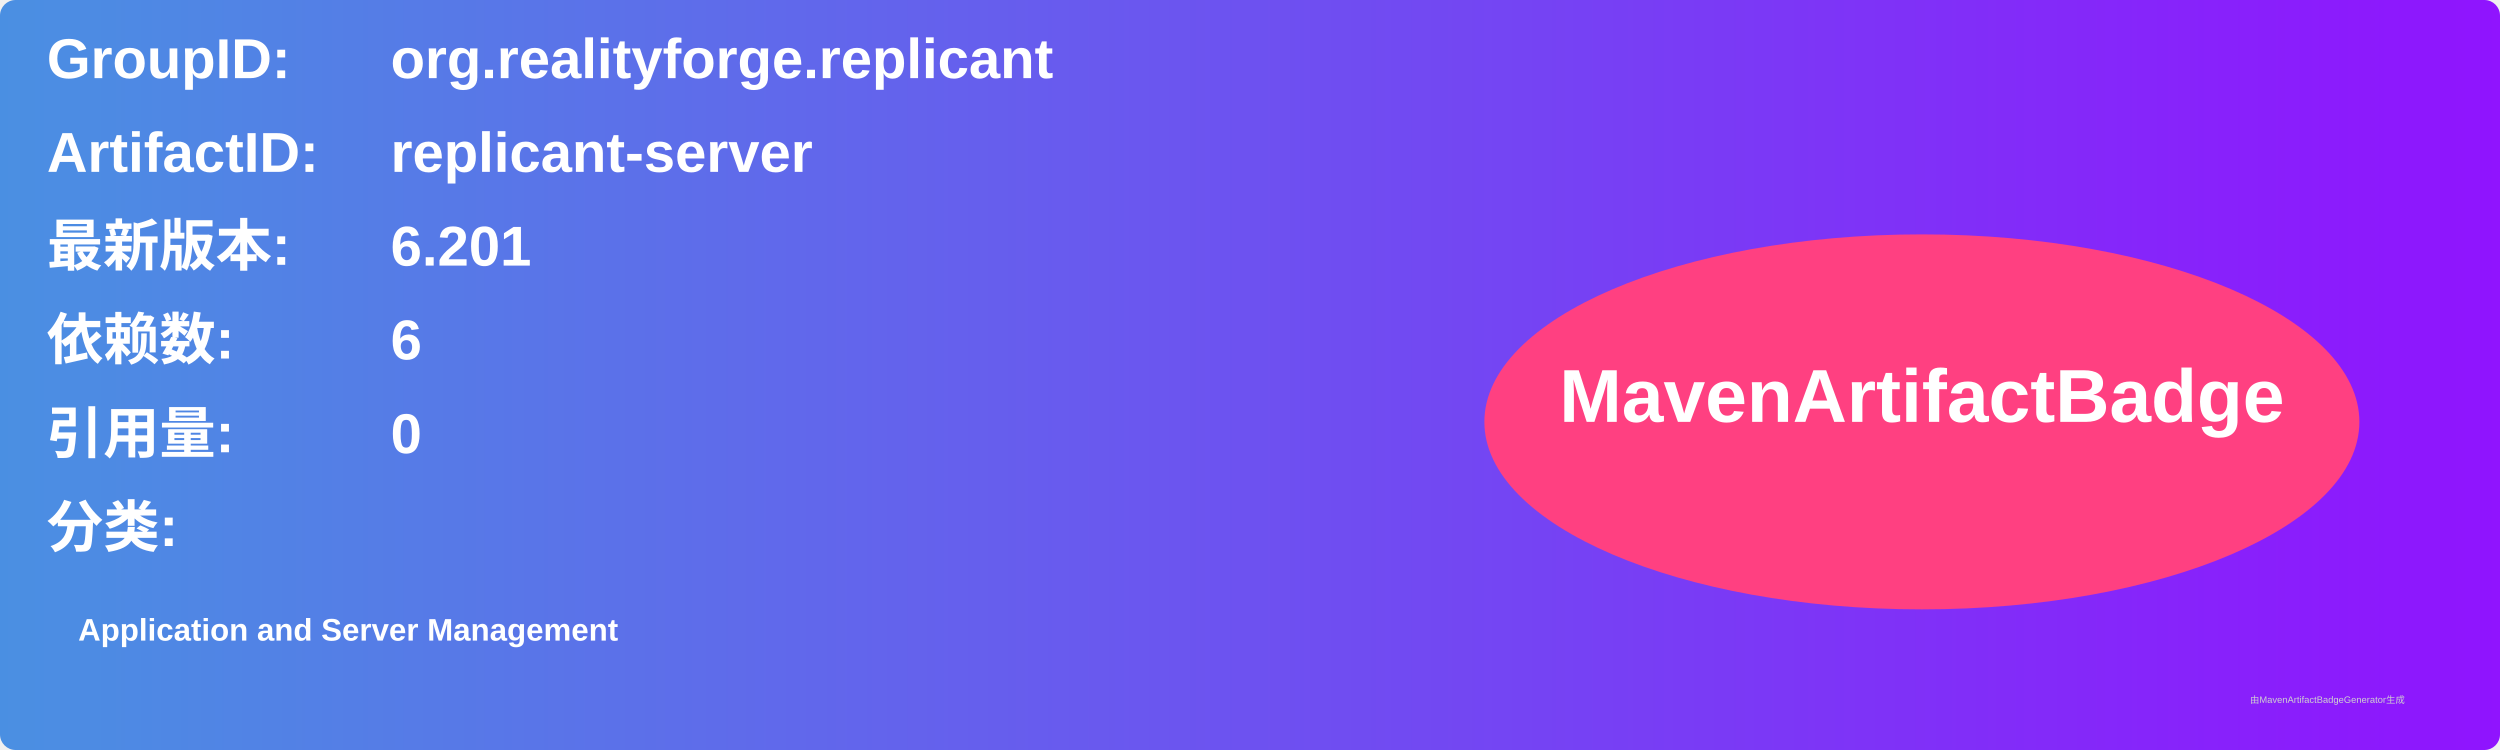
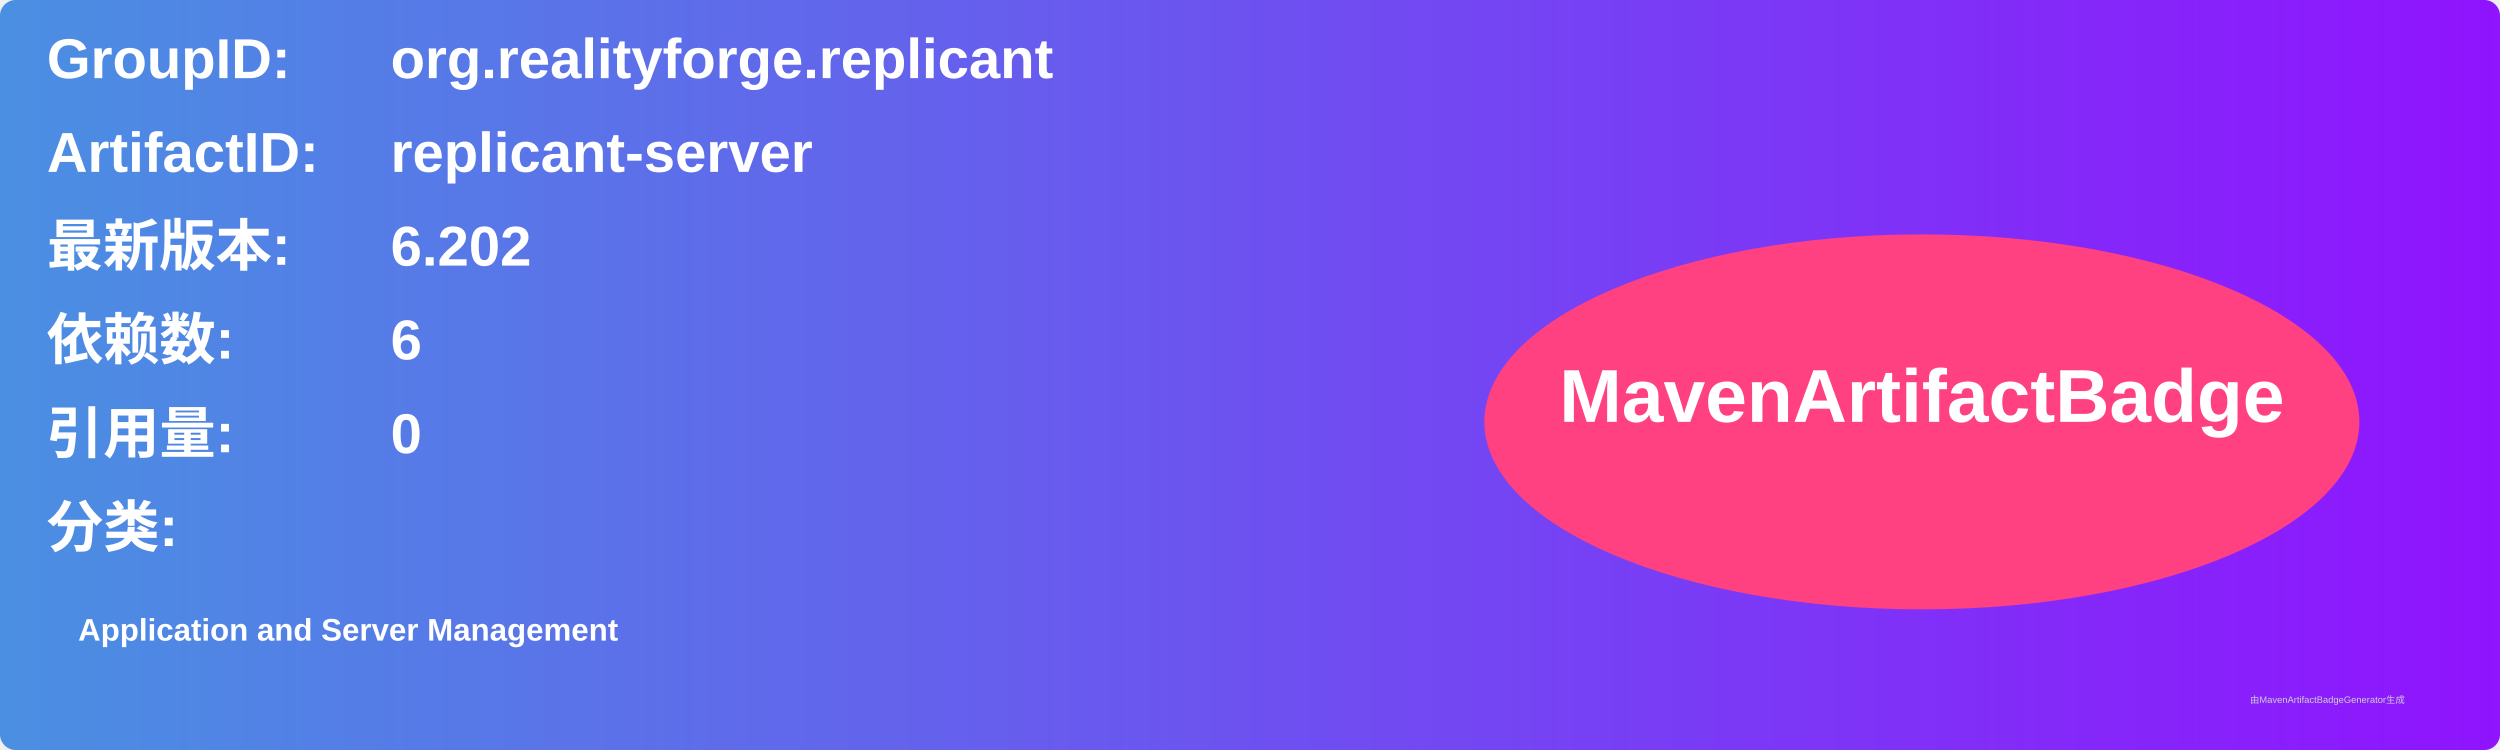
<svg xmlns="http://www.w3.org/2000/svg" width="800" height="240" viewBox="0 0 800 240">
  <linearGradient id="grad" x1="0%" y1="0%" x2="100%" y2="0%">
    <stop offset="0%" stop-color="#4a90e2" />
    <stop offset="100%" stop-color="#9013fe" />
  </linearGradient>
  <rect width="100%" height="100%" rx="5" ry="5" fill="url(#grad)" />
  <g transform="translate(15, 15)">
    <text x="0" y="10" font-family="Arial" font-size="18" fill="white" font-weight="bold" width="260">GroupID:</text>
    <text x="110" y="10" font-family="Arial" font-size="18" fill="white" font-weight="bold" width="460">org.realityforge.replicant</text>
    <text x="0" y="40" font-family="Arial" font-size="18" fill="white" font-weight="bold" width="260">ArtifactID:</text>
    <text x="110" y="40" font-family="Arial" font-size="18" fill="white" font-weight="bold" width="460">replicant-server</text>
    <text x="0" y="70" font-family="Arial" font-size="18" fill="white" font-weight="bold">最新版本:</text>
    <text x="110" y="70" font-family="Arial" font-size="18" fill="white" font-weight="bold">
-       <tspan font-weight="bold">6.201</tspan>
+       <tspan font-weight="bold">6.202</tspan>
    </text>
    <text x="0" y="100" font-family="Arial" font-size="18" fill="white" font-weight="bold">依赖数: </text>
    <text x="110" y="100" font-family="Arial" font-size="18" fill="white">
      <tspan font-weight="bold">6</tspan>
    </text>
    <text x="0" y="130" font-family="Arial" font-size="18" fill="white" font-weight="bold">引用量: </text>
    <text x="110" y="130" font-family="Arial" font-size="18" fill="white">
      <tspan font-weight="bold">0</tspan>
    </text>
    <text x="0" y="160" font-family="Arial" font-size="18" fill="white" font-weight="bold">分类:</text>
    <text x="10" y="190" font-family="Arial" font-size="10" fill="white">
      <tspan font-weight="bold">Application and Server Management</tspan>
    </text>
    <ellipse cx="600" cy="120" rx="140" ry="60" fill="#ff4081" />
    <text x="600" y="120" text-anchor="middle" font-family="Arial" font-size="24" fill="white" font-weight="bold">MavenArtifactBadge</text>
  </g>
  <text x="720" y="225" font-family="Arial" font-size="3" fill="#d0d0d0">由MavenArtifactBadgeGenerator生成</text>
</svg>
